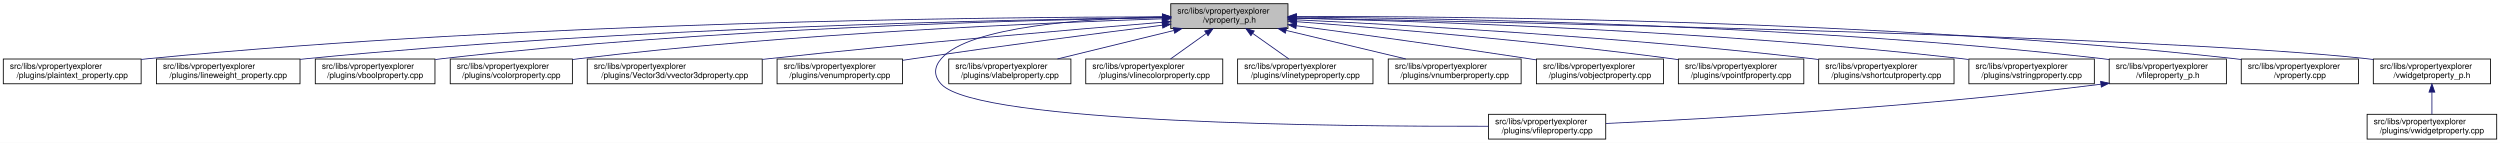
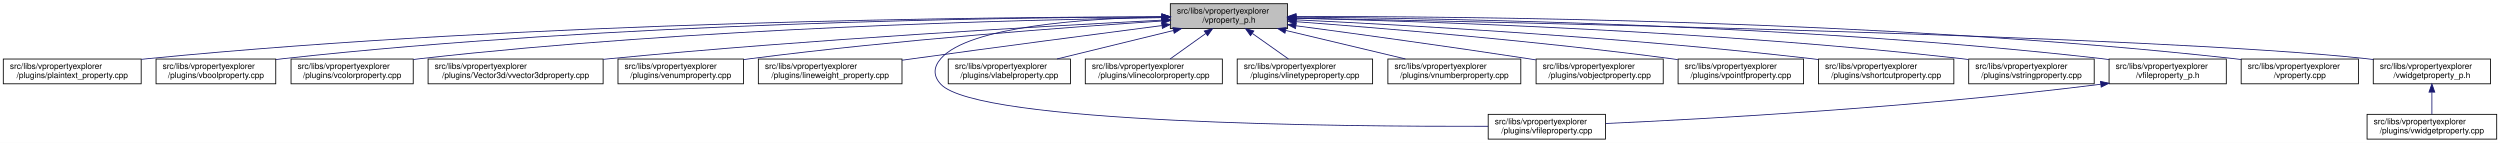
- <svg xmlns="http://www.w3.org/2000/svg" xmlns:xlink="http://www.w3.org/1999/xlink" width="3029pt" height="173pt" viewBox="0.00 0.00 3029.00 173.00">
+ <svg xmlns="http://www.w3.org/2000/svg" xmlns:xlink="http://www.w3.org/1999/xlink" width="3028pt" height="173pt" viewBox="0.00 0.00 3028.00 173.00">
  <g id="graph0" class="graph" transform="scale(1 1) rotate(0) translate(4 169)">
-     <polygon fill="white" stroke="transparent" points="-4,4 -4,-169 3025,-169 3025,4 -4,4" />
+     <polygon fill="white" stroke="transparent" points="-4,4 -4,-169 3024,-169 3024,4 -4,4" />
    <g id="node1" class="node">
      <g id="a_node1">
        <a xlink:title=" ">
-           <polygon fill="#bfbfbf" stroke="black" points="1414.5,-134.5 1414.5,-164.5 1556.5,-164.5 1556.5,-134.5 1414.5,-134.5" />
-           <text text-anchor="start" x="1422.5" y="-152.5" font-family="Helvetica,sans-Serif" font-size="10.00">src/libs/vpropertyexplorer</text>
-           <text text-anchor="middle" x="1485.5" y="-141.5" font-family="Helvetica,sans-Serif" font-size="10.00">/vproperty_p.h</text>
+           <polygon fill="#bfbfbf" stroke="black" points="1413.5,-134.5 1413.5,-164.5 1555.5,-164.5 1555.5,-134.5 1413.5,-134.5" />
+           <text text-anchor="start" x="1421.5" y="-152.5" font-family="Helvetica,sans-Serif" font-size="10.00">src/libs/vpropertyexplorer</text>
+           <text text-anchor="middle" x="1484.5" y="-141.5" font-family="Helvetica,sans-Serif" font-size="10.00">/vproperty_p.h</text>
        </a>
      </g>
    </g>
    <g id="node2" class="node">
      <g id="a_node2">
        <a xlink:href="../../da/d2f/plaintext__property_8cpp.html" target="_top" xlink:title=" ">
          <polygon fill="white" stroke="black" points="0,-67.5 0,-97.5 167,-97.5 167,-67.5 0,-67.5" />
          <text text-anchor="start" x="8" y="-85.5" font-family="Helvetica,sans-Serif" font-size="10.00">src/libs/vpropertyexplorer</text>
          <text text-anchor="middle" x="83.5" y="-74.5" font-family="Helvetica,sans-Serif" font-size="10.00">/plugins/plaintext_property.cpp</text>
        </a>
      </g>
    </g>
    <g id="edge1" class="edge">
-       <path fill="none" stroke="midnightblue" d="M1404.23,-148.64C1198.32,-148.28 639.52,-142.87 176.5,-98 173.41,-97.7 170.27,-97.37 167.09,-97" />
-       <polygon fill="midnightblue" stroke="midnightblue" points="1404.35,-152.14 1414.36,-148.65 1404.36,-145.14 1404.35,-152.14" />
+       <path fill="none" stroke="midnightblue" d="M1403.23,-148.68C1197.3,-148.43 638.49,-143.26 175.5,-98 172.76,-97.73 169.99,-97.44 167.18,-97.12" />
+       <polygon fill="midnightblue" stroke="midnightblue" points="1403.35,-152.18 1413.35,-148.69 1403.36,-145.18 1403.35,-152.18" />
    </g>
    <g id="node3" class="node">
      <g id="a_node3">
-         <a xlink:href="../../d9/d33/lineweight__property_8cpp.html" target="_top" xlink:title=" ">
-           <polygon fill="white" stroke="black" points="185.5,-67.5 185.5,-97.5 359.5,-97.5 359.5,-67.5 185.5,-67.5" />
-           <text text-anchor="start" x="193.5" y="-85.5" font-family="Helvetica,sans-Serif" font-size="10.00">src/libs/vpropertyexplorer</text>
-           <text text-anchor="middle" x="272.5" y="-74.5" font-family="Helvetica,sans-Serif" font-size="10.00">/plugins/lineweight_property.cpp</text>
+         <a xlink:href="../../d8/d83/vboolproperty_8cpp.html" target="_top" xlink:title=" ">
+           <polygon fill="white" stroke="black" points="185,-67.5 185,-97.5 330,-97.5 330,-67.5 185,-67.5" />
+           <text text-anchor="start" x="193" y="-85.5" font-family="Helvetica,sans-Serif" font-size="10.00">src/libs/vpropertyexplorer</text>
+           <text text-anchor="middle" x="257.5" y="-74.5" font-family="Helvetica,sans-Serif" font-size="10.00">/plugins/vboolproperty.cpp</text>
        </a>
      </g>
    </g>
    <g id="edge2" class="edge">
-       <path fill="none" stroke="midnightblue" d="M1404.26,-147.74C1219.74,-145.37 755.08,-135.83 368.5,-98 365.56,-97.71 362.58,-97.4 359.57,-97.06" />
-       <polygon fill="midnightblue" stroke="midnightblue" points="1404.38,-151.24 1414.42,-147.87 1404.47,-144.24 1404.38,-151.24" />
+       <path fill="none" stroke="midnightblue" d="M1403.16,-148.56C1215.25,-147.91 736.66,-141.68 339.5,-98 336.48,-97.67 333.41,-97.29 330.31,-96.88" />
+       <polygon fill="midnightblue" stroke="midnightblue" points="1403.23,-152.06 1413.24,-148.59 1403.25,-145.06 1403.23,-152.06" />
    </g>
    <g id="node4" class="node">
      <g id="a_node4">
-         <a xlink:href="../../d8/d83/vboolproperty_8cpp.html" target="_top" xlink:title=" ">
-           <polygon fill="white" stroke="black" points="378,-67.5 378,-97.5 523,-97.5 523,-67.5 378,-67.5" />
-           <text text-anchor="start" x="386" y="-85.5" font-family="Helvetica,sans-Serif" font-size="10.00">src/libs/vpropertyexplorer</text>
-           <text text-anchor="middle" x="450.5" y="-74.5" font-family="Helvetica,sans-Serif" font-size="10.00">/plugins/vboolproperty.cpp</text>
+         <a xlink:href="../../d0/d6b/vcolorproperty_8cpp.html" target="_top" xlink:title=" ">
+           <polygon fill="white" stroke="black" points="348.5,-67.5 348.5,-97.5 496.5,-97.5 496.5,-67.5 348.5,-67.5" />
+           <text text-anchor="start" x="356.5" y="-85.5" font-family="Helvetica,sans-Serif" font-size="10.00">src/libs/vpropertyexplorer</text>
+           <text text-anchor="middle" x="422.5" y="-74.5" font-family="Helvetica,sans-Serif" font-size="10.00">/plugins/vcolorproperty.cpp</text>
        </a>
      </g>
    </g>
    <g id="edge3" class="edge">
-       <path fill="none" stroke="midnightblue" d="M1404.36,-147.54C1239.55,-144.84 853.96,-134.8 532.5,-98 529.48,-97.65 526.41,-97.27 523.31,-96.85" />
-       <polygon fill="midnightblue" stroke="midnightblue" points="1404.36,-151.04 1414.42,-147.7 1404.48,-144.04 1404.36,-151.04" />
+       <path fill="none" stroke="midnightblue" d="M1403.3,-147.64C1235.23,-145.13 837.18,-135.39 505.5,-98 502.59,-97.67 499.63,-97.31 496.65,-96.91" />
+       <polygon fill="midnightblue" stroke="midnightblue" points="1403.27,-151.14 1413.31,-147.79 1403.37,-144.14 1403.27,-151.14" />
    </g>
    <g id="node5" class="node">
      <g id="a_node5">
-         <a xlink:href="../../d0/d6b/vcolorproperty_8cpp.html" target="_top" xlink:title=" ">
-           <polygon fill="white" stroke="black" points="541.5,-67.5 541.5,-97.5 689.5,-97.5 689.5,-67.5 541.5,-67.5" />
-           <text text-anchor="start" x="549.5" y="-85.5" font-family="Helvetica,sans-Serif" font-size="10.00">src/libs/vpropertyexplorer</text>
-           <text text-anchor="middle" x="615.5" y="-74.5" font-family="Helvetica,sans-Serif" font-size="10.00">/plugins/vcolorproperty.cpp</text>
+         <a xlink:href="../../d2/d8f/vvector3dproperty_8cpp.html" target="_top" xlink:title=" ">
+           <polygon fill="white" stroke="black" points="514.5,-67.5 514.5,-97.5 726.5,-97.5 726.5,-67.5 514.5,-67.5" />
+           <text text-anchor="start" x="522.5" y="-85.5" font-family="Helvetica,sans-Serif" font-size="10.00">src/libs/vpropertyexplorer</text>
+           <text text-anchor="middle" x="620.5" y="-74.5" font-family="Helvetica,sans-Serif" font-size="10.00">/plugins/Vector3d/vvector3dproperty.cpp</text>
        </a>
      </g>
    </g>
    <g id="edge4" class="edge">
-       <path fill="none" stroke="midnightblue" d="M1404.44,-146.21C1261.45,-141.52 955.24,-128.57 698.5,-98 695.59,-97.65 692.64,-97.27 689.65,-96.87" />
-       <polygon fill="midnightblue" stroke="midnightblue" points="1404.34,-149.71 1414.45,-146.53 1404.57,-142.71 1404.34,-149.71" />
+       <path fill="none" stroke="midnightblue" d="M1403.35,-144.58C1265.76,-137.58 978.02,-121.44 735.5,-98 732.6,-97.72 729.65,-97.42 726.68,-97.12" />
+       <polygon fill="midnightblue" stroke="midnightblue" points="1403.23,-148.07 1413.39,-145.08 1403.58,-141.08 1403.23,-148.07" />
    </g>
    <g id="node6" class="node">
      <g id="a_node6">
-         <a xlink:href="../../d2/d8f/vvector3dproperty_8cpp.html" target="_top" xlink:title=" ">
-           <polygon fill="white" stroke="black" points="707.5,-67.5 707.5,-97.5 919.5,-97.5 919.5,-67.5 707.5,-67.5" />
-           <text text-anchor="start" x="715.5" y="-85.5" font-family="Helvetica,sans-Serif" font-size="10.00">src/libs/vpropertyexplorer</text>
-           <text text-anchor="middle" x="813.5" y="-74.5" font-family="Helvetica,sans-Serif" font-size="10.00">/plugins/Vector3d/vvector3dproperty.cpp</text>
+         <a xlink:href="../../d3/d60/venumproperty_8cpp.html" target="_top" xlink:title=" ">
+           <polygon fill="white" stroke="black" points="744.5,-67.5 744.5,-97.5 896.5,-97.5 896.5,-67.5 744.5,-67.5" />
+           <text text-anchor="start" x="752.5" y="-85.5" font-family="Helvetica,sans-Serif" font-size="10.00">src/libs/vpropertyexplorer</text>
+           <text text-anchor="middle" x="820.5" y="-74.5" font-family="Helvetica,sans-Serif" font-size="10.00">/plugins/venumproperty.cpp</text>
        </a>
      </g>
    </g>
    <g id="edge5" class="edge">
-       <path fill="none" stroke="midnightblue" d="M1403.97,-142.01C1295.37,-133.15 1097.3,-116.29 928.5,-98 925.6,-97.69 922.66,-97.36 919.69,-97.03" />
-       <polygon fill="midnightblue" stroke="midnightblue" points="1403.95,-145.52 1414.2,-142.84 1404.52,-138.54 1403.95,-145.52" />
+       <path fill="none" stroke="midnightblue" d="M1403.21,-143.52C1290.98,-136.16 1082.37,-120.76 905.5,-98 902.68,-97.64 899.81,-97.25 896.91,-96.84" />
+       <polygon fill="midnightblue" stroke="midnightblue" points="1403.23,-147.03 1413.44,-144.19 1403.69,-140.04 1403.23,-147.03" />
    </g>
    <g id="node7" class="node">
      <g id="a_node7">
-         <a xlink:href="../../d3/d60/venumproperty_8cpp.html" target="_top" xlink:title=" ">
-           <polygon fill="white" stroke="black" points="937.5,-67.5 937.5,-97.5 1089.5,-97.5 1089.5,-67.5 937.5,-67.5" />
-           <text text-anchor="start" x="945.5" y="-85.5" font-family="Helvetica,sans-Serif" font-size="10.00">src/libs/vpropertyexplorer</text>
-           <text text-anchor="middle" x="1013.5" y="-74.5" font-family="Helvetica,sans-Serif" font-size="10.00">/plugins/venumproperty.cpp</text>
+         <a xlink:href="../../d9/d33/lineweight__property_8cpp.html" target="_top" xlink:title=" ">
+           <polygon fill="white" stroke="black" points="914.5,-67.5 914.5,-97.5 1088.5,-97.5 1088.5,-67.5 914.5,-67.5" />
+           <text text-anchor="start" x="922.5" y="-85.5" font-family="Helvetica,sans-Serif" font-size="10.00">src/libs/vpropertyexplorer</text>
+           <text text-anchor="middle" x="1001.5" y="-74.5" font-family="Helvetica,sans-Serif" font-size="10.00">/plugins/lineweight_property.cpp</text>
        </a>
      </g>
    </g>
    <g id="edge6" class="edge">
-       <path fill="none" stroke="midnightblue" d="M1404.14,-138.42C1326.74,-128.67 1207.07,-113.19 1103.5,-98 1098.96,-97.33 1094.29,-96.63 1089.59,-95.91" />
-       <polygon fill="midnightblue" stroke="midnightblue" points="1403.95,-141.93 1414.31,-139.7 1404.82,-134.98 1403.95,-141.93" />
+       <path fill="none" stroke="midnightblue" d="M1403.2,-138.02C1325.84,-127.98 1206.19,-112.3 1102.5,-98 1097.94,-97.37 1093.26,-96.72 1088.54,-96.06" />
+       <polygon fill="midnightblue" stroke="midnightblue" points="1402.99,-141.52 1413.36,-139.34 1403.89,-134.58 1402.99,-141.52" />
    </g>
    <g id="node8" class="node">
      <g id="a_node8">
        <a xlink:href="../../d7/dd2/vfileproperty_8cpp.html" target="_top" xlink:title=" ">
-           <polygon fill="white" stroke="black" points="1799.5,-0.5 1799.5,-30.5 1941.5,-30.5 1941.5,-0.5 1799.5,-0.5" />
-           <text text-anchor="start" x="1807.5" y="-18.5" font-family="Helvetica,sans-Serif" font-size="10.00">src/libs/vpropertyexplorer</text>
-           <text text-anchor="middle" x="1870.5" y="-7.5" font-family="Helvetica,sans-Serif" font-size="10.00">/plugins/vfileproperty.cpp</text>
+           <polygon fill="white" stroke="black" points="1798.5,-0.5 1798.5,-30.5 1940.5,-30.5 1940.5,-0.5 1798.5,-0.5" />
+           <text text-anchor="start" x="1806.5" y="-18.5" font-family="Helvetica,sans-Serif" font-size="10.00">src/libs/vpropertyexplorer</text>
+           <text text-anchor="middle" x="1869.5" y="-7.5" font-family="Helvetica,sans-Serif" font-size="10.00">/plugins/vfileproperty.cpp</text>
        </a>
      </g>
    </g>
    <g id="edge7" class="edge">
-       <path fill="none" stroke="midnightblue" d="M1404.36,-148.53C1312.28,-146.64 1170.44,-137.2 1136.5,-98 1127.48,-87.58 1127.1,-77.07 1136.5,-67 1181.12,-19.21 1623.9,-15.56 1799.39,-16.02" />
-       <polygon fill="midnightblue" stroke="midnightblue" points="1404.43,-152.03 1414.5,-148.71 1404.56,-145.03 1404.43,-152.03" />
+       <path fill="none" stroke="midnightblue" d="M1403.36,-148.53C1311.28,-146.64 1169.44,-137.2 1135.5,-98 1126.48,-87.58 1126.1,-77.07 1135.5,-67 1180.12,-19.21 1622.9,-15.56 1798.39,-16.02" />
+       <polygon fill="midnightblue" stroke="midnightblue" points="1403.43,-152.03 1413.5,-148.71 1403.56,-145.03 1403.43,-152.03" />
    </g>
    <g id="node9" class="node">
      <g id="a_node9">
        <a xlink:href="../../d6/ddf/vlabelproperty_8cpp.html" target="_top" xlink:title=" ">
-           <polygon fill="white" stroke="black" points="1145.5,-67.5 1145.5,-97.5 1293.5,-97.5 1293.5,-67.5 1145.5,-67.5" />
-           <text text-anchor="start" x="1153.5" y="-85.5" font-family="Helvetica,sans-Serif" font-size="10.00">src/libs/vpropertyexplorer</text>
-           <text text-anchor="middle" x="1219.5" y="-74.5" font-family="Helvetica,sans-Serif" font-size="10.00">/plugins/vlabelproperty.cpp</text>
+           <polygon fill="white" stroke="black" points="1144.5,-67.5 1144.5,-97.5 1292.5,-97.5 1292.5,-67.5 1144.5,-67.5" />
+           <text text-anchor="start" x="1152.5" y="-85.5" font-family="Helvetica,sans-Serif" font-size="10.00">src/libs/vpropertyexplorer</text>
+           <text text-anchor="middle" x="1218.5" y="-74.5" font-family="Helvetica,sans-Serif" font-size="10.00">/plugins/vlabelproperty.cpp</text>
        </a>
      </g>
    </g>
    <g id="edge8" class="edge">
-       <path fill="none" stroke="midnightblue" d="M1418.19,-132.05C1374.7,-121.43 1318.7,-107.74 1277.25,-97.61" />
-       <polygon fill="midnightblue" stroke="midnightblue" points="1417.56,-135.5 1428.11,-134.48 1419.23,-128.7 1417.56,-135.5" />
+       <path fill="none" stroke="midnightblue" d="M1417.19,-132.05C1373.7,-121.43 1317.7,-107.74 1276.25,-97.61" />
+       <polygon fill="midnightblue" stroke="midnightblue" points="1416.56,-135.5 1427.11,-134.48 1418.23,-128.7 1416.56,-135.5" />
    </g>
    <g id="node10" class="node">
      <g id="a_node10">
        <a xlink:href="../../dd/d22/vlinecolorproperty_8cpp.html" target="_top" xlink:title=" ">
-           <polygon fill="white" stroke="black" points="1311.5,-67.5 1311.5,-97.5 1477.5,-97.5 1477.5,-67.5 1311.5,-67.5" />
-           <text text-anchor="start" x="1319.5" y="-85.5" font-family="Helvetica,sans-Serif" font-size="10.00">src/libs/vpropertyexplorer</text>
-           <text text-anchor="middle" x="1394.5" y="-74.5" font-family="Helvetica,sans-Serif" font-size="10.00">/plugins/vlinecolorproperty.cpp</text>
+           <polygon fill="white" stroke="black" points="1310.5,-67.5 1310.5,-97.5 1476.5,-97.5 1476.5,-67.5 1310.5,-67.5" />
+           <text text-anchor="start" x="1318.5" y="-85.5" font-family="Helvetica,sans-Serif" font-size="10.00">src/libs/vpropertyexplorer</text>
+           <text text-anchor="middle" x="1393.5" y="-74.5" font-family="Helvetica,sans-Serif" font-size="10.00">/plugins/vlinecolorproperty.cpp</text>
        </a>
      </g>
    </g>
    <g id="edge9" class="edge">
-       <path fill="none" stroke="midnightblue" d="M1457.43,-128.45C1443.43,-118.45 1426.84,-106.6 1414.21,-97.58" />
-       <polygon fill="midnightblue" stroke="midnightblue" points="1455.58,-131.43 1465.75,-134.4 1459.65,-125.74 1455.58,-131.43" />
+       <path fill="none" stroke="midnightblue" d="M1456.43,-128.45C1442.43,-118.45 1425.84,-106.6 1413.21,-97.58" />
+       <polygon fill="midnightblue" stroke="midnightblue" points="1454.58,-131.43 1464.75,-134.4 1458.65,-125.74 1454.58,-131.43" />
    </g>
    <g id="node11" class="node">
      <g id="a_node11">
        <a xlink:href="../../dc/d32/vlinetypeproperty_8cpp.html" target="_top" xlink:title=" ">
-           <polygon fill="white" stroke="black" points="1495.5,-67.5 1495.5,-97.5 1659.5,-97.5 1659.5,-67.5 1495.5,-67.5" />
-           <text text-anchor="start" x="1503.5" y="-85.5" font-family="Helvetica,sans-Serif" font-size="10.00">src/libs/vpropertyexplorer</text>
-           <text text-anchor="middle" x="1577.5" y="-74.5" font-family="Helvetica,sans-Serif" font-size="10.00">/plugins/vlinetypeproperty.cpp</text>
+           <polygon fill="white" stroke="black" points="1494.5,-67.5 1494.5,-97.5 1658.5,-97.5 1658.5,-67.5 1494.5,-67.5" />
+           <text text-anchor="start" x="1502.5" y="-85.5" font-family="Helvetica,sans-Serif" font-size="10.00">src/libs/vpropertyexplorer</text>
+           <text text-anchor="middle" x="1576.5" y="-74.5" font-family="Helvetica,sans-Serif" font-size="10.00">/plugins/vlinetypeproperty.cpp</text>
        </a>
      </g>
    </g>
    <g id="edge10" class="edge">
-       <path fill="none" stroke="midnightblue" d="M1513.88,-128.45C1528.03,-118.45 1544.81,-106.6 1557.58,-97.58" />
-       <polygon fill="midnightblue" stroke="midnightblue" points="1511.61,-125.77 1505.46,-134.4 1515.65,-131.48 1511.61,-125.77" />
+       <path fill="none" stroke="midnightblue" d="M1512.88,-128.45C1527.03,-118.45 1543.81,-106.6 1556.58,-97.58" />
+       <polygon fill="midnightblue" stroke="midnightblue" points="1510.61,-125.77 1504.46,-134.4 1514.65,-131.48 1510.61,-125.77" />
    </g>
    <g id="node12" class="node">
      <g id="a_node12">
        <a xlink:href="../../d7/dda/vnumberproperty_8cpp.html" target="_top" xlink:title=" ">
-           <polygon fill="white" stroke="black" points="1678,-67.5 1678,-97.5 1839,-97.5 1839,-67.5 1678,-67.5" />
-           <text text-anchor="start" x="1686" y="-85.5" font-family="Helvetica,sans-Serif" font-size="10.00">src/libs/vpropertyexplorer</text>
-           <text text-anchor="middle" x="1758.5" y="-74.5" font-family="Helvetica,sans-Serif" font-size="10.00">/plugins/vnumberproperty.cpp</text>
+           <polygon fill="white" stroke="black" points="1677,-67.5 1677,-97.5 1838,-97.5 1838,-67.5 1677,-67.5" />
+           <text text-anchor="start" x="1685" y="-85.5" font-family="Helvetica,sans-Serif" font-size="10.00">src/libs/vpropertyexplorer</text>
+           <text text-anchor="middle" x="1757.5" y="-74.5" font-family="Helvetica,sans-Serif" font-size="10.00">/plugins/vnumberproperty.cpp</text>
        </a>
      </g>
    </g>
    <g id="edge11" class="edge">
-       <path fill="none" stroke="midnightblue" d="M1554.3,-132.12C1598.97,-121.48 1656.6,-107.76 1699.23,-97.61" />
-       <polygon fill="midnightblue" stroke="midnightblue" points="1553.32,-128.75 1544.4,-134.48 1554.94,-135.56 1553.32,-128.75" />
+       <path fill="none" stroke="midnightblue" d="M1553.3,-132.12C1597.97,-121.48 1655.6,-107.76 1698.23,-97.61" />
+       <polygon fill="midnightblue" stroke="midnightblue" points="1552.32,-128.75 1543.4,-134.48 1553.94,-135.56 1552.32,-128.75" />
    </g>
    <g id="node13" class="node">
      <g id="a_node13">
        <a xlink:href="../../d5/d66/vobjectproperty_8cpp.html" target="_top" xlink:title=" ">
-           <polygon fill="white" stroke="black" points="1857.5,-67.5 1857.5,-97.5 2011.5,-97.5 2011.5,-67.5 1857.5,-67.5" />
-           <text text-anchor="start" x="1865.5" y="-85.5" font-family="Helvetica,sans-Serif" font-size="10.00">src/libs/vpropertyexplorer</text>
-           <text text-anchor="middle" x="1934.5" y="-74.5" font-family="Helvetica,sans-Serif" font-size="10.00">/plugins/vobjectproperty.cpp</text>
+           <polygon fill="white" stroke="black" points="1856.5,-67.5 1856.5,-97.5 2010.5,-97.5 2010.5,-67.5 1856.5,-67.5" />
+           <text text-anchor="start" x="1864.5" y="-85.5" font-family="Helvetica,sans-Serif" font-size="10.00">src/libs/vpropertyexplorer</text>
+           <text text-anchor="middle" x="1933.5" y="-74.5" font-family="Helvetica,sans-Serif" font-size="10.00">/plugins/vobjectproperty.cpp</text>
        </a>
      </g>
    </g>
    <g id="edge12" class="edge">
-       <path fill="none" stroke="midnightblue" d="M1566.78,-137.79C1640.21,-127.96 1751.2,-112.74 1847.5,-98 1850.68,-97.51 1853.92,-97.01 1857.2,-96.49" />
-       <polygon fill="midnightblue" stroke="midnightblue" points="1566.12,-134.35 1556.67,-139.14 1567.05,-141.28 1566.12,-134.35" />
+       <path fill="none" stroke="midnightblue" d="M1565.78,-137.79C1639.21,-127.96 1750.2,-112.74 1846.5,-98 1849.68,-97.51 1852.92,-97.01 1856.2,-96.49" />
+       <polygon fill="midnightblue" stroke="midnightblue" points="1565.12,-134.35 1555.67,-139.14 1566.05,-141.28 1565.12,-134.35" />
    </g>
    <g id="node14" class="node">
      <g id="a_node14">
        <a xlink:href="../../d2/dec/vpointfproperty_8cpp.html" target="_top" xlink:title=" ">
-           <polygon fill="white" stroke="black" points="2029.5,-67.5 2029.5,-97.5 2181.5,-97.5 2181.5,-67.5 2029.5,-67.5" />
-           <text text-anchor="start" x="2037.5" y="-85.5" font-family="Helvetica,sans-Serif" font-size="10.00">src/libs/vpropertyexplorer</text>
-           <text text-anchor="middle" x="2105.5" y="-74.5" font-family="Helvetica,sans-Serif" font-size="10.00">/plugins/vpointfproperty.cpp</text>
+           <polygon fill="white" stroke="black" points="2028.5,-67.5 2028.5,-97.5 2180.5,-97.5 2180.5,-67.5 2028.5,-67.5" />
+           <text text-anchor="start" x="2036.5" y="-85.5" font-family="Helvetica,sans-Serif" font-size="10.00">src/libs/vpropertyexplorer</text>
+           <text text-anchor="middle" x="2104.5" y="-74.5" font-family="Helvetica,sans-Serif" font-size="10.00">/plugins/vpointfproperty.cpp</text>
        </a>
      </g>
    </g>
    <g id="edge13" class="edge">
-       <path fill="none" stroke="midnightblue" d="M1566.87,-142.72C1671.92,-134.83 1860.28,-119.2 2020.5,-98 2023.32,-97.63 2026.19,-97.23 2029.09,-96.81" />
-       <polygon fill="midnightblue" stroke="midnightblue" points="1566.37,-139.25 1556.65,-143.49 1566.89,-146.23 1566.37,-139.25" />
+       <path fill="none" stroke="midnightblue" d="M1565.87,-142.72C1670.92,-134.83 1859.28,-119.2 2019.5,-98 2022.32,-97.63 2025.19,-97.23 2028.09,-96.81" />
+       <polygon fill="midnightblue" stroke="midnightblue" points="1565.37,-139.25 1555.65,-143.49 1565.89,-146.23 1565.37,-139.25" />
    </g>
    <g id="node15" class="node">
      <g id="a_node15">
        <a xlink:href="../../de/d34/vshortcutproperty_8cpp.html" target="_top" xlink:title=" ">
-           <polygon fill="white" stroke="black" points="2199.5,-67.5 2199.5,-97.5 2363.5,-97.5 2363.5,-67.5 2199.5,-67.5" />
-           <text text-anchor="start" x="2207.5" y="-85.5" font-family="Helvetica,sans-Serif" font-size="10.00">src/libs/vpropertyexplorer</text>
-           <text text-anchor="middle" x="2281.5" y="-74.5" font-family="Helvetica,sans-Serif" font-size="10.00">/plugins/vshortcutproperty.cpp</text>
+           <polygon fill="white" stroke="black" points="2198.5,-67.5 2198.5,-97.5 2362.5,-97.5 2362.5,-67.5 2198.5,-67.5" />
+           <text text-anchor="start" x="2206.5" y="-85.5" font-family="Helvetica,sans-Serif" font-size="10.00">src/libs/vpropertyexplorer</text>
+           <text text-anchor="middle" x="2280.5" y="-74.5" font-family="Helvetica,sans-Serif" font-size="10.00">/plugins/vshortcutproperty.cpp</text>
        </a>
      </g>
    </g>
    <g id="edge14" class="edge">
-       <path fill="none" stroke="midnightblue" d="M1566.73,-144.97C1698.14,-138.74 1965.36,-123.95 2190.5,-98 2193.36,-97.67 2196.27,-97.32 2199.2,-96.94" />
-       <polygon fill="midnightblue" stroke="midnightblue" points="1566.56,-141.47 1556.74,-145.44 1566.89,-148.46 1566.56,-141.47" />
+       <path fill="none" stroke="midnightblue" d="M1565.73,-144.97C1697.14,-138.74 1964.36,-123.95 2189.5,-98 2192.36,-97.67 2195.27,-97.32 2198.2,-96.94" />
+       <polygon fill="midnightblue" stroke="midnightblue" points="1565.56,-141.47 1555.74,-145.44 1565.89,-148.46 1565.56,-141.47" />
    </g>
    <g id="node16" class="node">
      <g id="a_node16">
        <a xlink:href="../../dc/d18/vstringproperty_8cpp.html" target="_top" xlink:title=" ">
-           <polygon fill="white" stroke="black" points="2381.5,-67.5 2381.5,-97.5 2533.5,-97.5 2533.5,-67.5 2381.5,-67.5" />
-           <text text-anchor="start" x="2389.5" y="-85.5" font-family="Helvetica,sans-Serif" font-size="10.00">src/libs/vpropertyexplorer</text>
-           <text text-anchor="middle" x="2457.5" y="-74.5" font-family="Helvetica,sans-Serif" font-size="10.00">/plugins/vstringproperty.cpp</text>
+           <polygon fill="white" stroke="black" points="2380.5,-67.5 2380.5,-97.5 2532.5,-97.5 2532.5,-67.5 2380.5,-67.5" />
+           <text text-anchor="start" x="2388.5" y="-85.5" font-family="Helvetica,sans-Serif" font-size="10.00">src/libs/vpropertyexplorer</text>
+           <text text-anchor="middle" x="2456.5" y="-74.5" font-family="Helvetica,sans-Serif" font-size="10.00">/plugins/vstringproperty.cpp</text>
        </a>
      </g>
    </g>
    <g id="edge15" class="edge">
-       <path fill="none" stroke="midnightblue" d="M1566.74,-146.92C1723.17,-143.2 2076.88,-131.52 2372.5,-98 2375.33,-97.68 2378.2,-97.33 2381.1,-96.95" />
-       <polygon fill="midnightblue" stroke="midnightblue" points="1566.64,-143.42 1556.73,-147.15 1566.81,-150.42 1566.64,-143.42" />
+       <path fill="none" stroke="midnightblue" d="M1565.74,-146.92C1722.17,-143.2 2075.88,-131.52 2371.5,-98 2374.33,-97.68 2377.2,-97.33 2380.1,-96.95" />
+       <polygon fill="midnightblue" stroke="midnightblue" points="1565.64,-143.42 1555.73,-147.15 1565.81,-150.42 1565.64,-143.42" />
    </g>
    <g id="node17" class="node">
      <g id="a_node17">
        <a xlink:href="../../dc/de7/vfileproperty__p_8h.html" target="_top" xlink:title=" ">
-           <polygon fill="white" stroke="black" points="2551.5,-67.5 2551.5,-97.5 2693.5,-97.5 2693.5,-67.5 2551.5,-67.5" />
-           <text text-anchor="start" x="2559.5" y="-85.5" font-family="Helvetica,sans-Serif" font-size="10.00">src/libs/vpropertyexplorer</text>
-           <text text-anchor="middle" x="2622.5" y="-74.5" font-family="Helvetica,sans-Serif" font-size="10.00">/vfileproperty_p.h</text>
+           <polygon fill="white" stroke="black" points="2550.5,-67.5 2550.5,-97.5 2692.5,-97.5 2692.5,-67.5 2550.5,-67.5" />
+           <text text-anchor="start" x="2558.5" y="-85.5" font-family="Helvetica,sans-Serif" font-size="10.00">src/libs/vpropertyexplorer</text>
+           <text text-anchor="middle" x="2621.5" y="-74.5" font-family="Helvetica,sans-Serif" font-size="10.00">/vfileproperty_p.h</text>
        </a>
      </g>
    </g>
    <g id="edge16" class="edge">
-       <path fill="none" stroke="midnightblue" d="M1566.63,-148.25C1744.14,-146.92 2180.13,-139.31 2542.5,-98 2545.45,-97.66 2548.45,-97.29 2551.47,-96.87" />
-       <polygon fill="midnightblue" stroke="midnightblue" points="1566.56,-144.75 1556.58,-148.32 1566.61,-151.75 1566.56,-144.75" />
+       <path fill="none" stroke="midnightblue" d="M1565.63,-148.25C1743.14,-146.92 2179.13,-139.31 2541.5,-98 2544.45,-97.66 2547.45,-97.29 2550.47,-96.87" />
+       <polygon fill="midnightblue" stroke="midnightblue" points="1565.56,-144.75 1555.58,-148.32 1565.61,-151.75 1565.56,-144.75" />
    </g>
    <g id="node18" class="node">
      <g id="a_node18">
        <a xlink:href="../../d8/dd2/vproperty_8cpp.html" target="_top" xlink:title=" ">
-           <polygon fill="white" stroke="black" points="2711.5,-67.5 2711.5,-97.5 2853.5,-97.5 2853.5,-67.5 2711.5,-67.5" />
-           <text text-anchor="start" x="2719.5" y="-85.5" font-family="Helvetica,sans-Serif" font-size="10.00">src/libs/vpropertyexplorer</text>
-           <text text-anchor="middle" x="2782.5" y="-74.5" font-family="Helvetica,sans-Serif" font-size="10.00">/vproperty.cpp</text>
+           <polygon fill="white" stroke="black" points="2710.5,-67.5 2710.5,-97.5 2852.5,-97.5 2852.5,-67.5 2710.5,-67.5" />
+           <text text-anchor="start" x="2718.5" y="-85.5" font-family="Helvetica,sans-Serif" font-size="10.00">src/libs/vpropertyexplorer</text>
+           <text text-anchor="middle" x="2781.5" y="-74.5" font-family="Helvetica,sans-Serif" font-size="10.00">/vproperty.cpp</text>
        </a>
      </g>
    </g>
    <g id="edge18" class="edge">
-       <path fill="none" stroke="midnightblue" d="M1566.97,-148.99C1763.11,-149.32 2276.88,-145.17 2702.5,-98 2705.45,-97.67 2708.45,-97.3 2711.47,-96.9" />
-       <polygon fill="midnightblue" stroke="midnightblue" points="1566.76,-145.49 1556.75,-148.96 1566.74,-152.49 1566.76,-145.49" />
+       <path fill="none" stroke="midnightblue" d="M1565.97,-148.99C1762.11,-149.32 2275.88,-145.17 2701.5,-98 2704.45,-97.67 2707.45,-97.3 2710.47,-96.9" />
+       <polygon fill="midnightblue" stroke="midnightblue" points="1565.76,-145.49 1555.75,-148.96 1565.74,-152.49 1565.76,-145.49" />
    </g>
    <g id="node19" class="node">
      <g id="a_node19">
        <a xlink:href="../../d4/d5a/vwidgetproperty__p_8h.html" target="_top" xlink:title=" ">
-           <polygon fill="white" stroke="black" points="2871.5,-67.5 2871.5,-97.5 3013.5,-97.5 3013.5,-67.5 2871.5,-67.5" />
-           <text text-anchor="start" x="2879.5" y="-85.5" font-family="Helvetica,sans-Serif" font-size="10.00">src/libs/vpropertyexplorer</text>
-           <text text-anchor="middle" x="2942.5" y="-74.5" font-family="Helvetica,sans-Serif" font-size="10.00">/vwidgetproperty_p.h</text>
+           <polygon fill="white" stroke="black" points="2870.5,-67.5 2870.5,-97.5 3012.5,-97.5 3012.5,-67.5 2870.5,-67.5" />
+           <text text-anchor="start" x="2878.5" y="-85.5" font-family="Helvetica,sans-Serif" font-size="10.00">src/libs/vpropertyexplorer</text>
+           <text text-anchor="middle" x="2941.5" y="-74.5" font-family="Helvetica,sans-Serif" font-size="10.00">/vwidgetproperty_p.h</text>
        </a>
      </g>
    </g>
    <g id="edge19" class="edge">
-       <path fill="none" stroke="midnightblue" d="M1566.95,-147.04C1822.89,-142.21 2609.01,-125.48 2862.5,-98 2865.45,-97.68 2868.45,-97.32 2871.48,-96.92" />
-       <polygon fill="midnightblue" stroke="midnightblue" points="1566.54,-143.55 1556.61,-147.23 1566.68,-150.55 1566.54,-143.55" />
+       <path fill="none" stroke="midnightblue" d="M1565.95,-147.04C1821.89,-142.21 2608.01,-125.48 2861.5,-98 2864.45,-97.68 2867.45,-97.32 2870.48,-96.92" />
+       <polygon fill="midnightblue" stroke="midnightblue" points="1565.54,-143.55 1555.61,-147.23 1565.68,-150.55 1565.54,-143.55" />
    </g>
    <g id="edge17" class="edge">
-       <path fill="none" stroke="midnightblue" d="M2541.47,-66.96C2317.03,-38.73 2063.07,-24.9 1941.86,-19.41" />
-       <polygon fill="midnightblue" stroke="midnightblue" points="2541.1,-70.44 2551.46,-68.23 2541.98,-63.5 2541.1,-70.44" />
+       <path fill="none" stroke="midnightblue" d="M2540.47,-66.96C2316.03,-38.73 2062.07,-24.9 1940.86,-19.41" />
+       <polygon fill="midnightblue" stroke="midnightblue" points="2540.1,-70.44 2550.46,-68.23 2540.98,-63.5 2540.1,-70.44" />
    </g>
    <g id="node20" class="node">
      <g id="a_node20">
        <a xlink:href="../../dc/ddd/vwidgetproperty_8cpp.html" target="_top" xlink:title=" ">
-           <polygon fill="white" stroke="black" points="2864,-0.5 2864,-30.5 3021,-30.5 3021,-0.5 2864,-0.5" />
-           <text text-anchor="start" x="2872" y="-18.5" font-family="Helvetica,sans-Serif" font-size="10.00">src/libs/vpropertyexplorer</text>
-           <text text-anchor="middle" x="2942.5" y="-7.5" font-family="Helvetica,sans-Serif" font-size="10.00">/plugins/vwidgetproperty.cpp</text>
+           <polygon fill="white" stroke="black" points="2863,-0.5 2863,-30.5 3020,-30.5 3020,-0.5 2863,-0.5" />
+           <text text-anchor="start" x="2871" y="-18.5" font-family="Helvetica,sans-Serif" font-size="10.00">src/libs/vpropertyexplorer</text>
+           <text text-anchor="middle" x="2941.5" y="-7.5" font-family="Helvetica,sans-Serif" font-size="10.00">/plugins/vwidgetproperty.cpp</text>
        </a>
      </g>
    </g>
    <g id="edge20" class="edge">
-       <path fill="none" stroke="midnightblue" d="M2942.5,-57.11C2942.5,-48.15 2942.5,-38.32 2942.5,-30.58" />
-       <polygon fill="midnightblue" stroke="midnightblue" points="2939,-57.4 2942.5,-67.4 2946,-57.4 2939,-57.4" />
+       <path fill="none" stroke="midnightblue" d="M2941.5,-57.11C2941.5,-48.15 2941.5,-38.32 2941.5,-30.58" />
+       <polygon fill="midnightblue" stroke="midnightblue" points="2938,-57.4 2941.5,-67.4 2945,-57.4 2938,-57.4" />
    </g>
  </g>
</svg>
